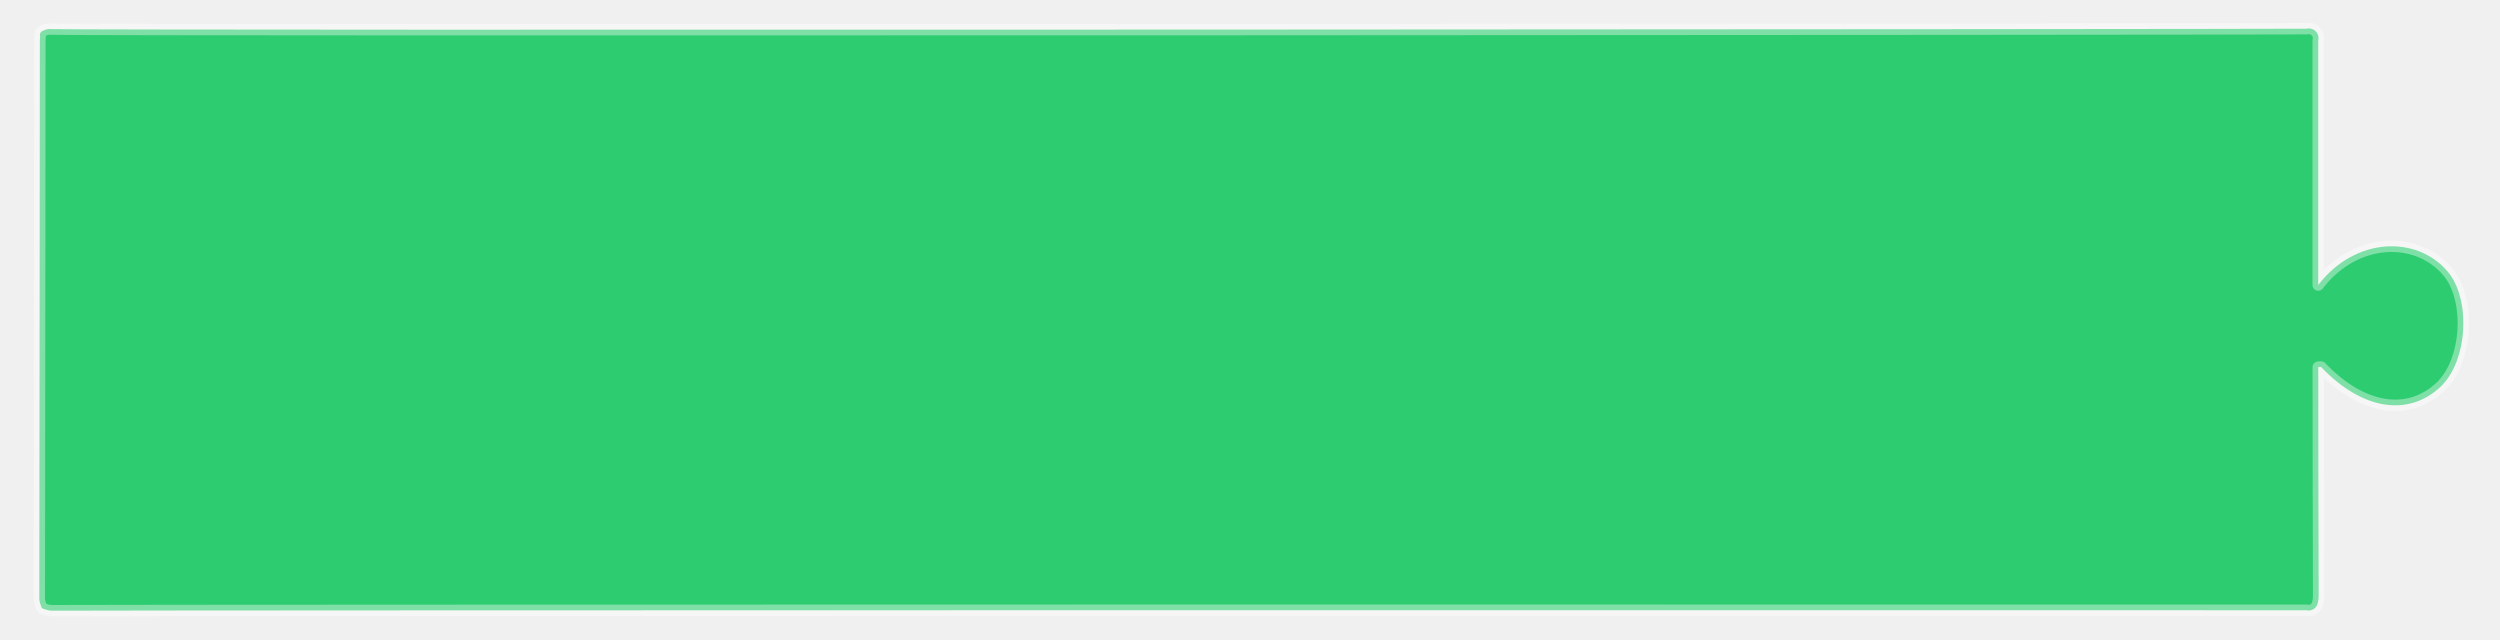
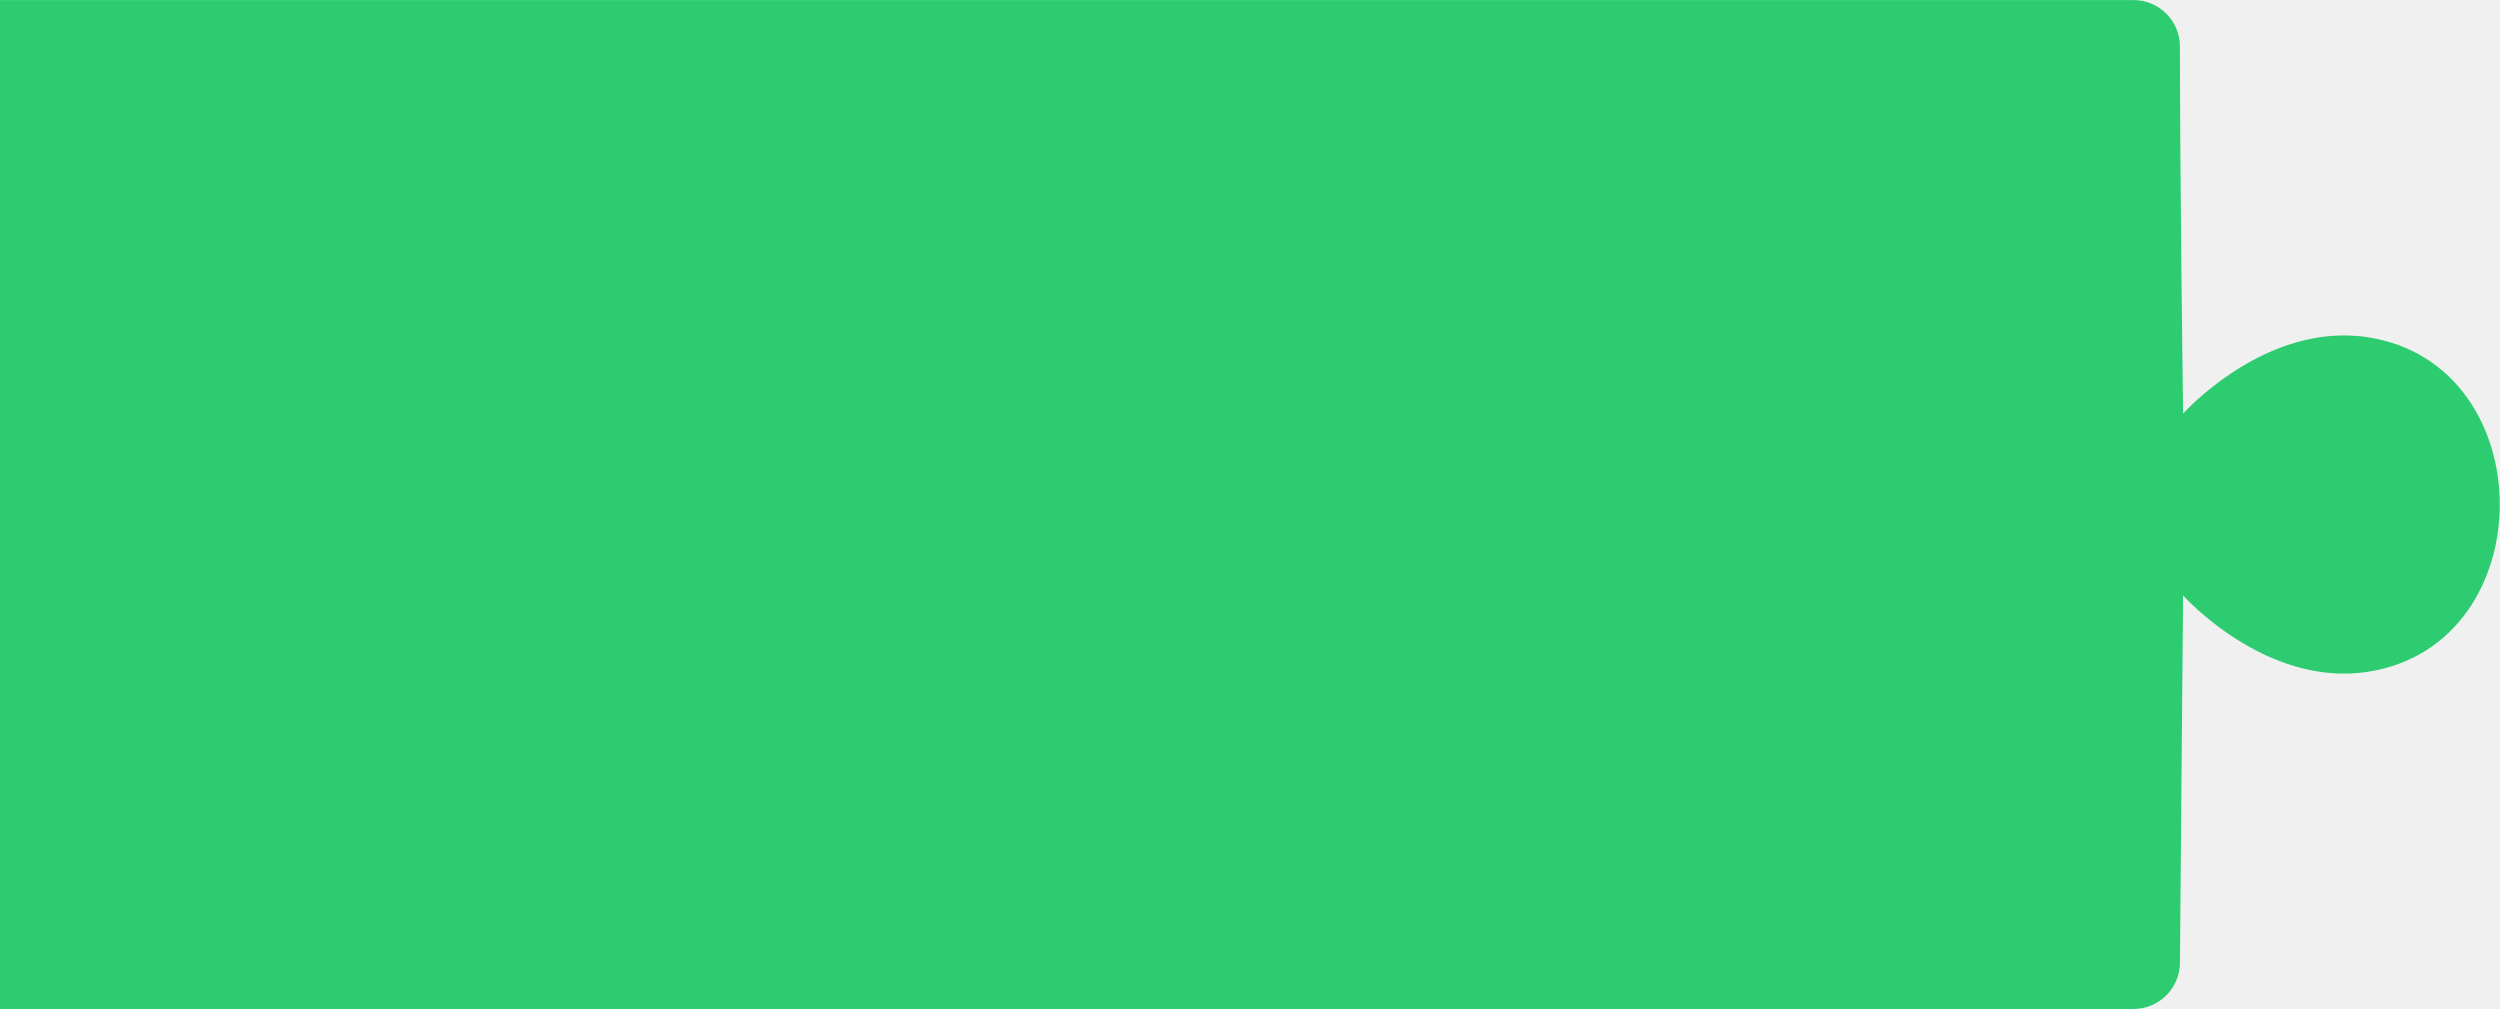
- <svg xmlns="http://www.w3.org/2000/svg" width="219" height="56" viewBox="0 0 219 56">
+ <svg xmlns="http://www.w3.org/2000/svg" width="223" height="90" viewBox="0 0 223 90">
  <defs>
    <style>
      .cls-1 {
        fill: #2ecc71;
-         stroke: #fff;
-         stroke-linejoin: round;
-         stroke-opacity: 0.38;
-         stroke-width: 1px;
        fill-rule: evenodd;
      }
    </style>
  </defs>
-   <path id="Menu_item_shape_copy_2" data-name="Menu item shape copy 2" class="cls-1" d="M629.576,229.469c0-4.806,0-16.612,0-21.418a0.852,0.852,0,0,0-1.026-1.037c-2.246.043-192.787,0.162-197.513,0.035a1.311,1.311,0,0,0-.752.138,0.39,0.39,0,0,0-.269.5,3.03,3.03,0,0,0-.024.46c-0.008-.92-0.019,33.659-0.049,48.594a1.763,1.763,0,0,0,.136.8,0.34,0.34,0,0,0,.337.321,1.808,1.808,0,0,0,.79.135c11.113-.054,186.226-0.051,197.339-0.04a0.81,0.81,0,0,0,.99-0.633,2.194,2.194,0,0,0,.08-0.665c-0.022-4.668-.03-15.331-0.036-20l0.248-.01c3.622,3.8,7.644,4.358,10.438,1.753,2.442-2.278,2.691-7.714.646-10.114C638.192,225.092,632.816,225.248,629.576,229.469Z" transform="translate(-426.5 -204.5)" />
+   <path id="Shape_1_копия" data-name="Shape 1 копия" class="cls-1" d="M1394.99,314.006H1585.3a4.147,4.147,0,0,1,4.15,4.142h0c0,11.667.28,32.747,0.28,32.747s7.34-8.23,16.49-6.811c15.68,2.433,15.68,27.406,0,29.84-9.15,1.419-16.49-6.811-16.49-6.811l-0.28,32.747h0A4.147,4.147,0,0,1,1585.3,404H1394.99v-90Z" transform="translate(-1395 -314)" />
</svg>
